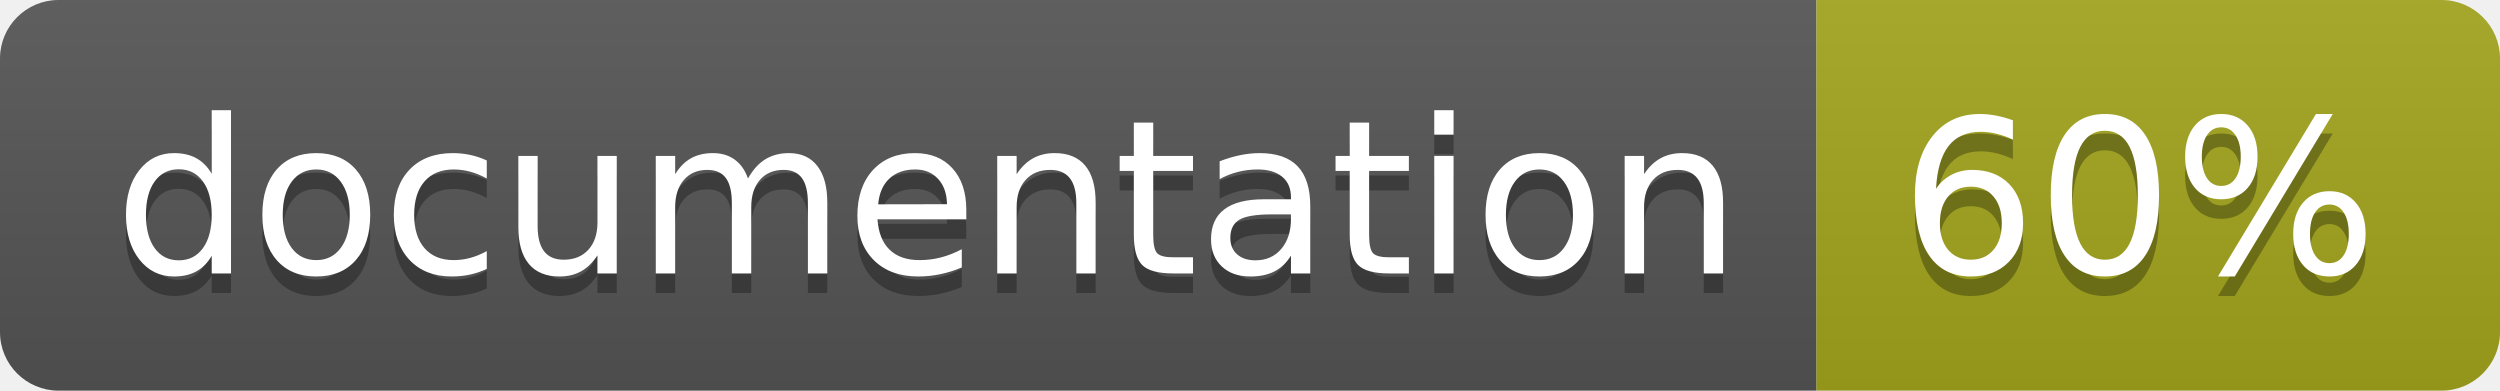
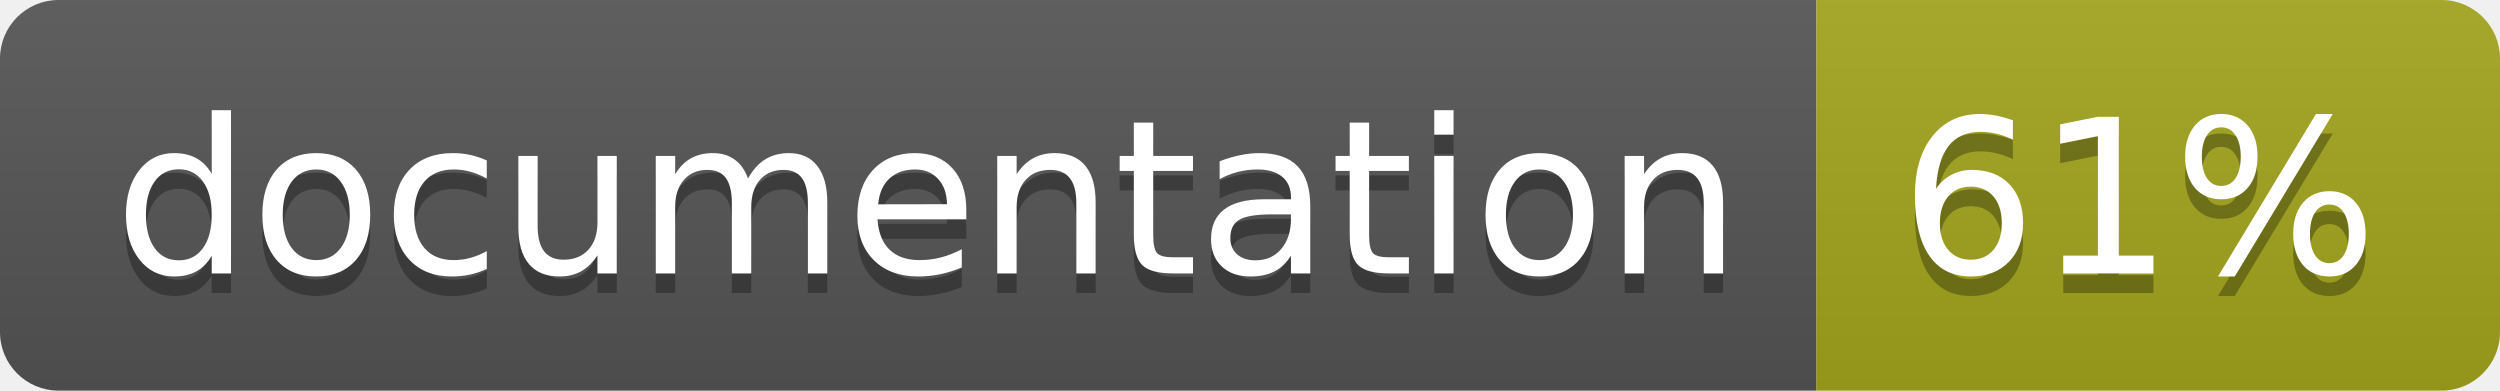
<svg xmlns="http://www.w3.org/2000/svg" width="128" height="20">
  <linearGradient id="b" x2="0" y2="100%">
    <stop offset="0" stop-color="#bbb" stop-opacity=".1" />
    <stop offset="1" stop-opacity=".1" />
  </linearGradient>
  <clipPath id="a">
    <rect width="128" height="20" rx="3" fill="#fff" />
  </clipPath>
  <g clip-path="url(#a)">
    <path fill="#555" d="M0 0h93v20H0z" />
    <path fill="#a4a61d" d="M93 0h35v20H93z" />
    <path fill="url(#b)" d="M0 0h128v20H0z" />
  </g>
  <g fill="#fff" text-anchor="middle" font-family="DejaVu Sans,Verdana,Geneva,sans-serif" font-size="110">
    <text x="475" y="150" fill="#010101" fill-opacity=".3" transform="scale(.1)" textLength="830">
      documentation
    </text>
    <text x="475" y="140" transform="scale(.1)" textLength="830">
      documentation
    </text>
    <text x="1095" y="150" fill="#010101" fill-opacity=".3" transform="scale(.1)" textLength="250">
-       60%
+       61%
    </text>
    <text x="1095" y="140" transform="scale(.1)" textLength="250">
-       60%
+       61%
    </text>
  </g>
</svg>
